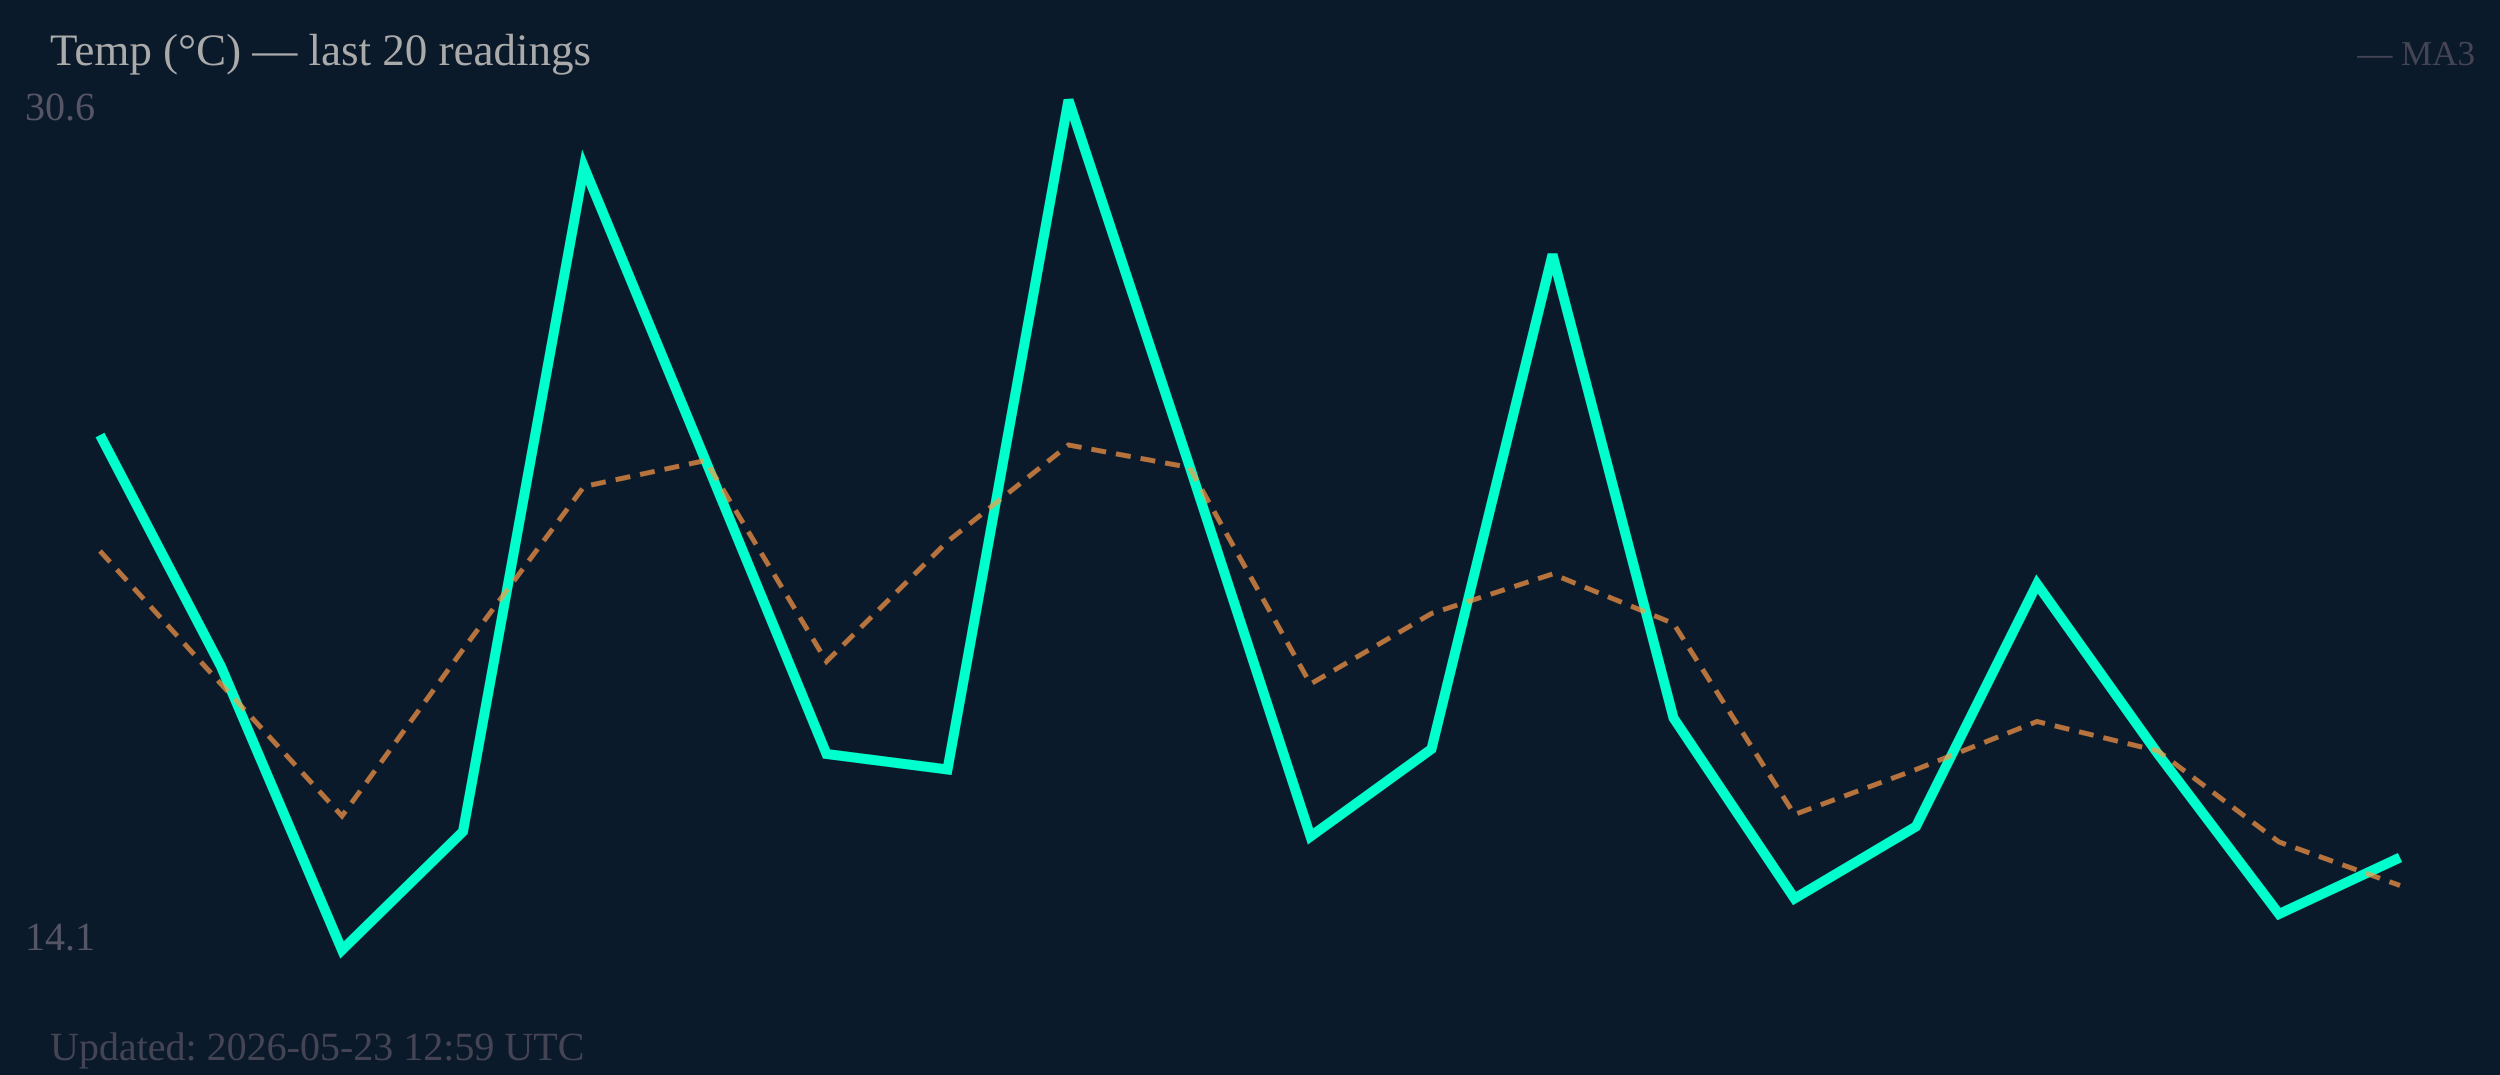
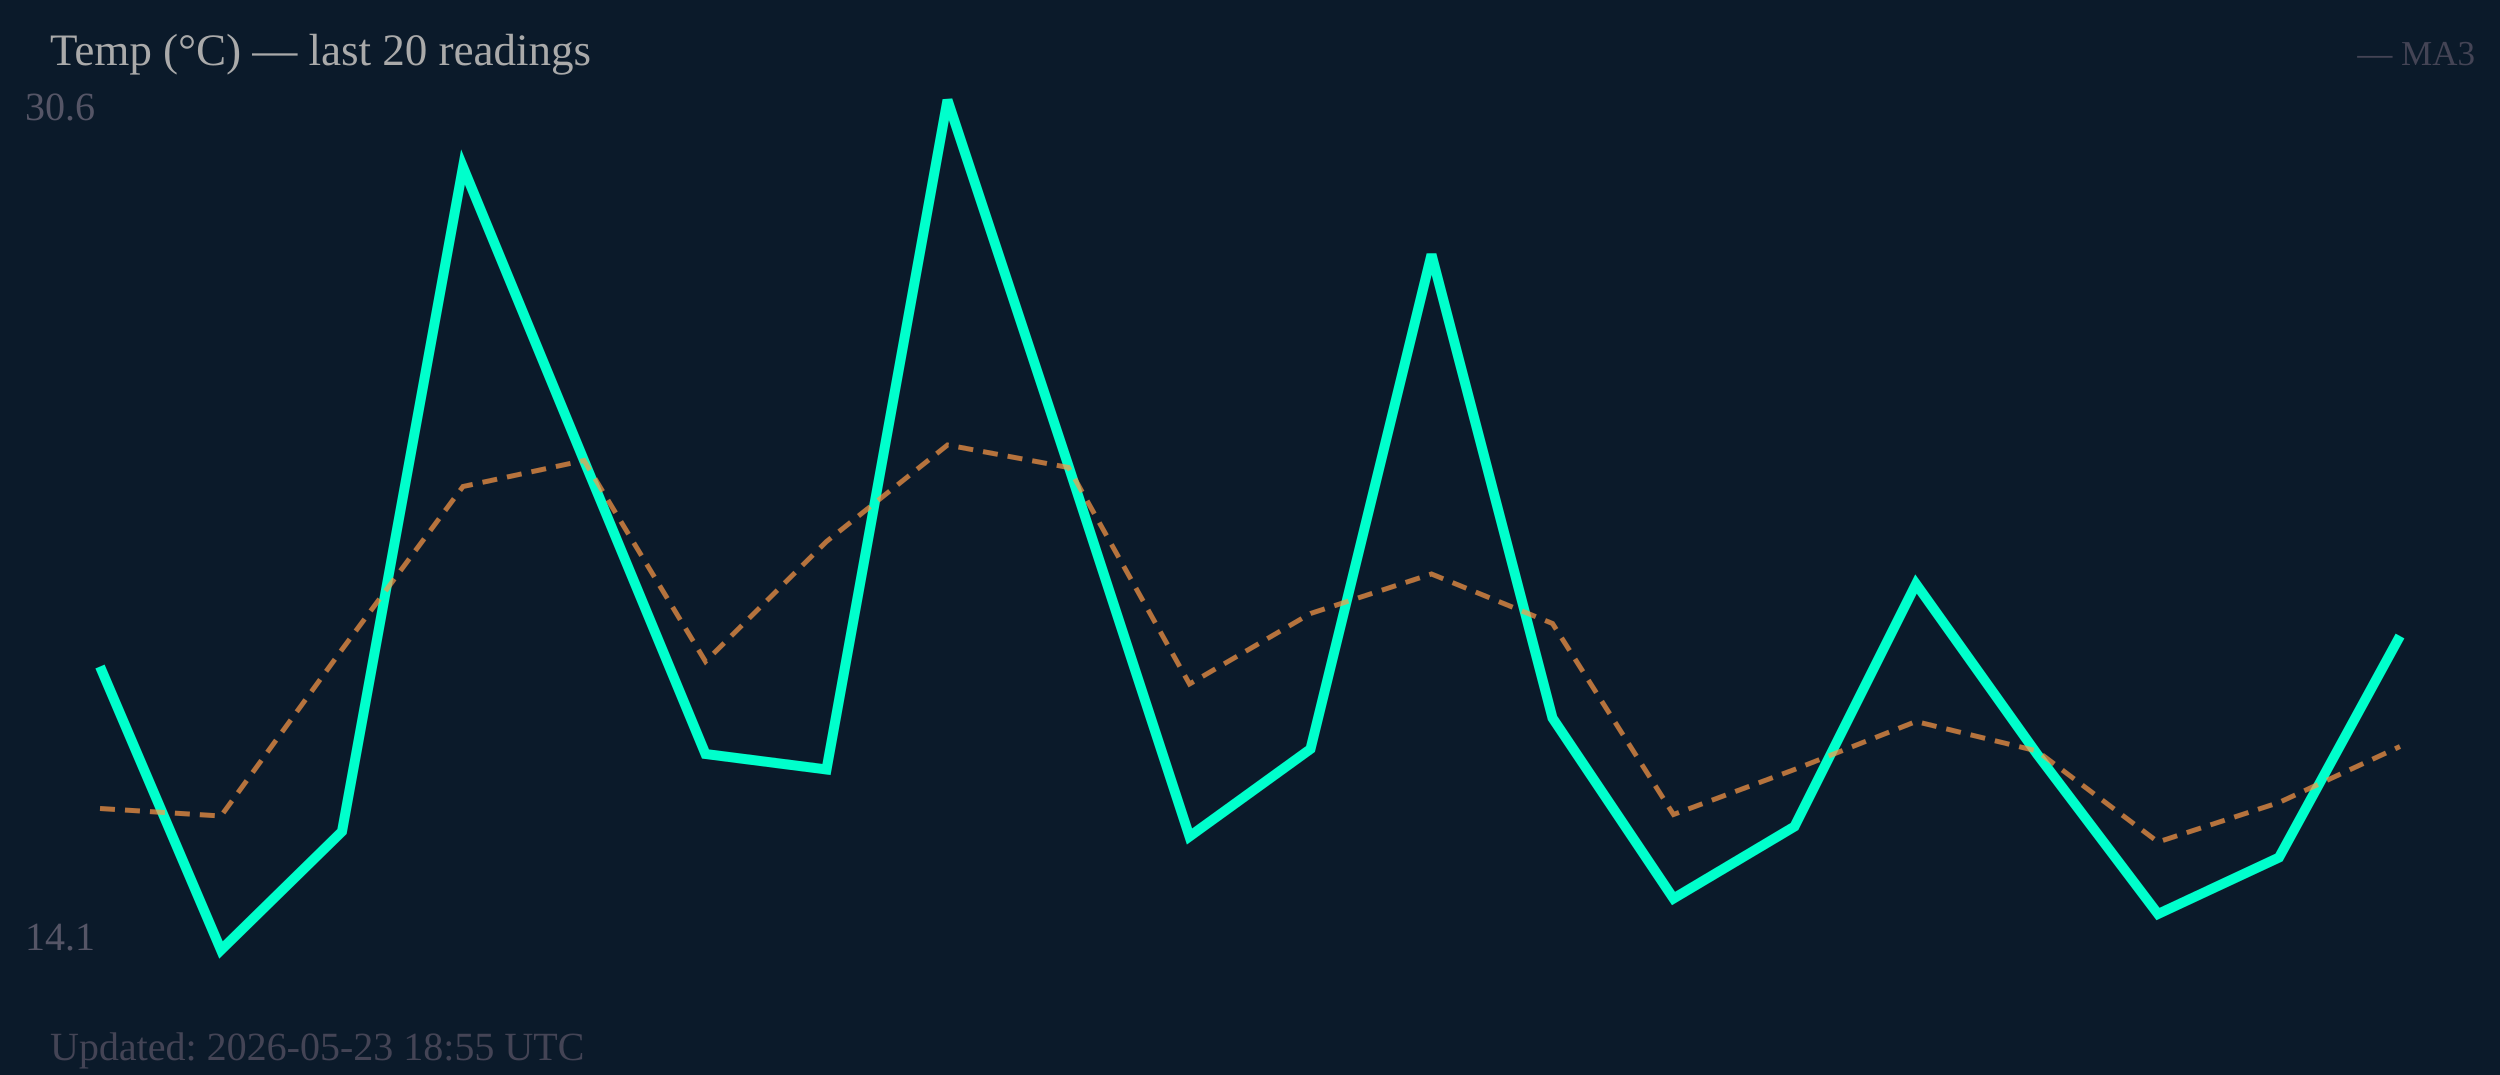
<svg xmlns="http://www.w3.org/2000/svg" width="500" height="215" viewBox="0 0 500 215">
  <rect width="500" height="215" fill="#0b1a2a" />
  <text x="5" y="24" font-size="8" fill="#556">30.6</text>
  <text x="5" y="190" font-size="8" fill="#556">14.1</text>
-   <polyline fill="none" stroke="#00ffcc" stroke-width="2" points="20.0,87.0 44.2,133.3 68.4,190.0 92.6,166.3 116.8,33.4 141.1,92.1 165.3,150.8 189.5,153.9 213.7,20.0 237.9,93.2 262.1,167.3 286.3,149.8 310.5,50.9 334.7,143.6 358.9,179.7 383.2,165.3 407.4,116.8 431.6,150.8 455.8,182.8 480.0,171.5" />
-   <polyline fill="none" stroke="#ff9944" stroke-width="1" stroke-dasharray="3,2" opacity="0.7" points="20.0,110.2 44.2,136.8 68.4,163.2 92.6,129.9 116.8,97.3 141.1,92.1 165.3,132.3 189.5,108.3 213.7,89.0 237.9,93.5 262.1,136.8 286.3,122.7 310.5,114.8 334.7,124.7 358.9,162.9 383.2,153.9 407.4,144.3 431.6,150.2 455.8,168.4 480.0,177.1" />
+   <polyline fill="none" stroke="#00ffcc" stroke-width="2" points="20.0,133.3 44.2,190.0 68.4,166.3 92.6,33.4 116.8,92.1 141.1,150.8 165.3,153.9 189.5,20.0 213.7,93.2 237.9,167.3 262.1,149.8 286.3,50.9 310.5,143.6 334.7,179.7 358.9,165.3 383.2,116.8 407.4,150.8 431.6,182.8 455.8,171.5 480.0,127.2" />
+   <polyline fill="none" stroke="#ff9944" stroke-width="1" stroke-dasharray="3,2" opacity="0.7" points="20.0,161.7 44.2,163.2 68.4,129.9 92.6,97.3 116.8,92.1 141.1,132.3 165.3,108.3 189.5,89.0 213.7,93.5 237.9,136.8 262.1,122.7 286.3,114.8 310.5,124.7 334.7,162.9 358.9,153.9 383.2,144.3 407.4,150.2 431.6,168.4 455.8,160.5 480.0,149.3" />
  <text x="10" y="13" font-size="9" fill="#aaa">Temp (°C) — last 20 readings</text>
  <text x="495" y="13" font-size="7" fill="#445" text-anchor="end">— MA3</text>
-   <text x="10" y="212" font-size="8" fill="#445">Updated: 2026-05-23 12:59 UTC</text>
+   <text x="10" y="212" font-size="8" fill="#445">Updated: 2026-05-23 18:55 UTC</text>
</svg>
